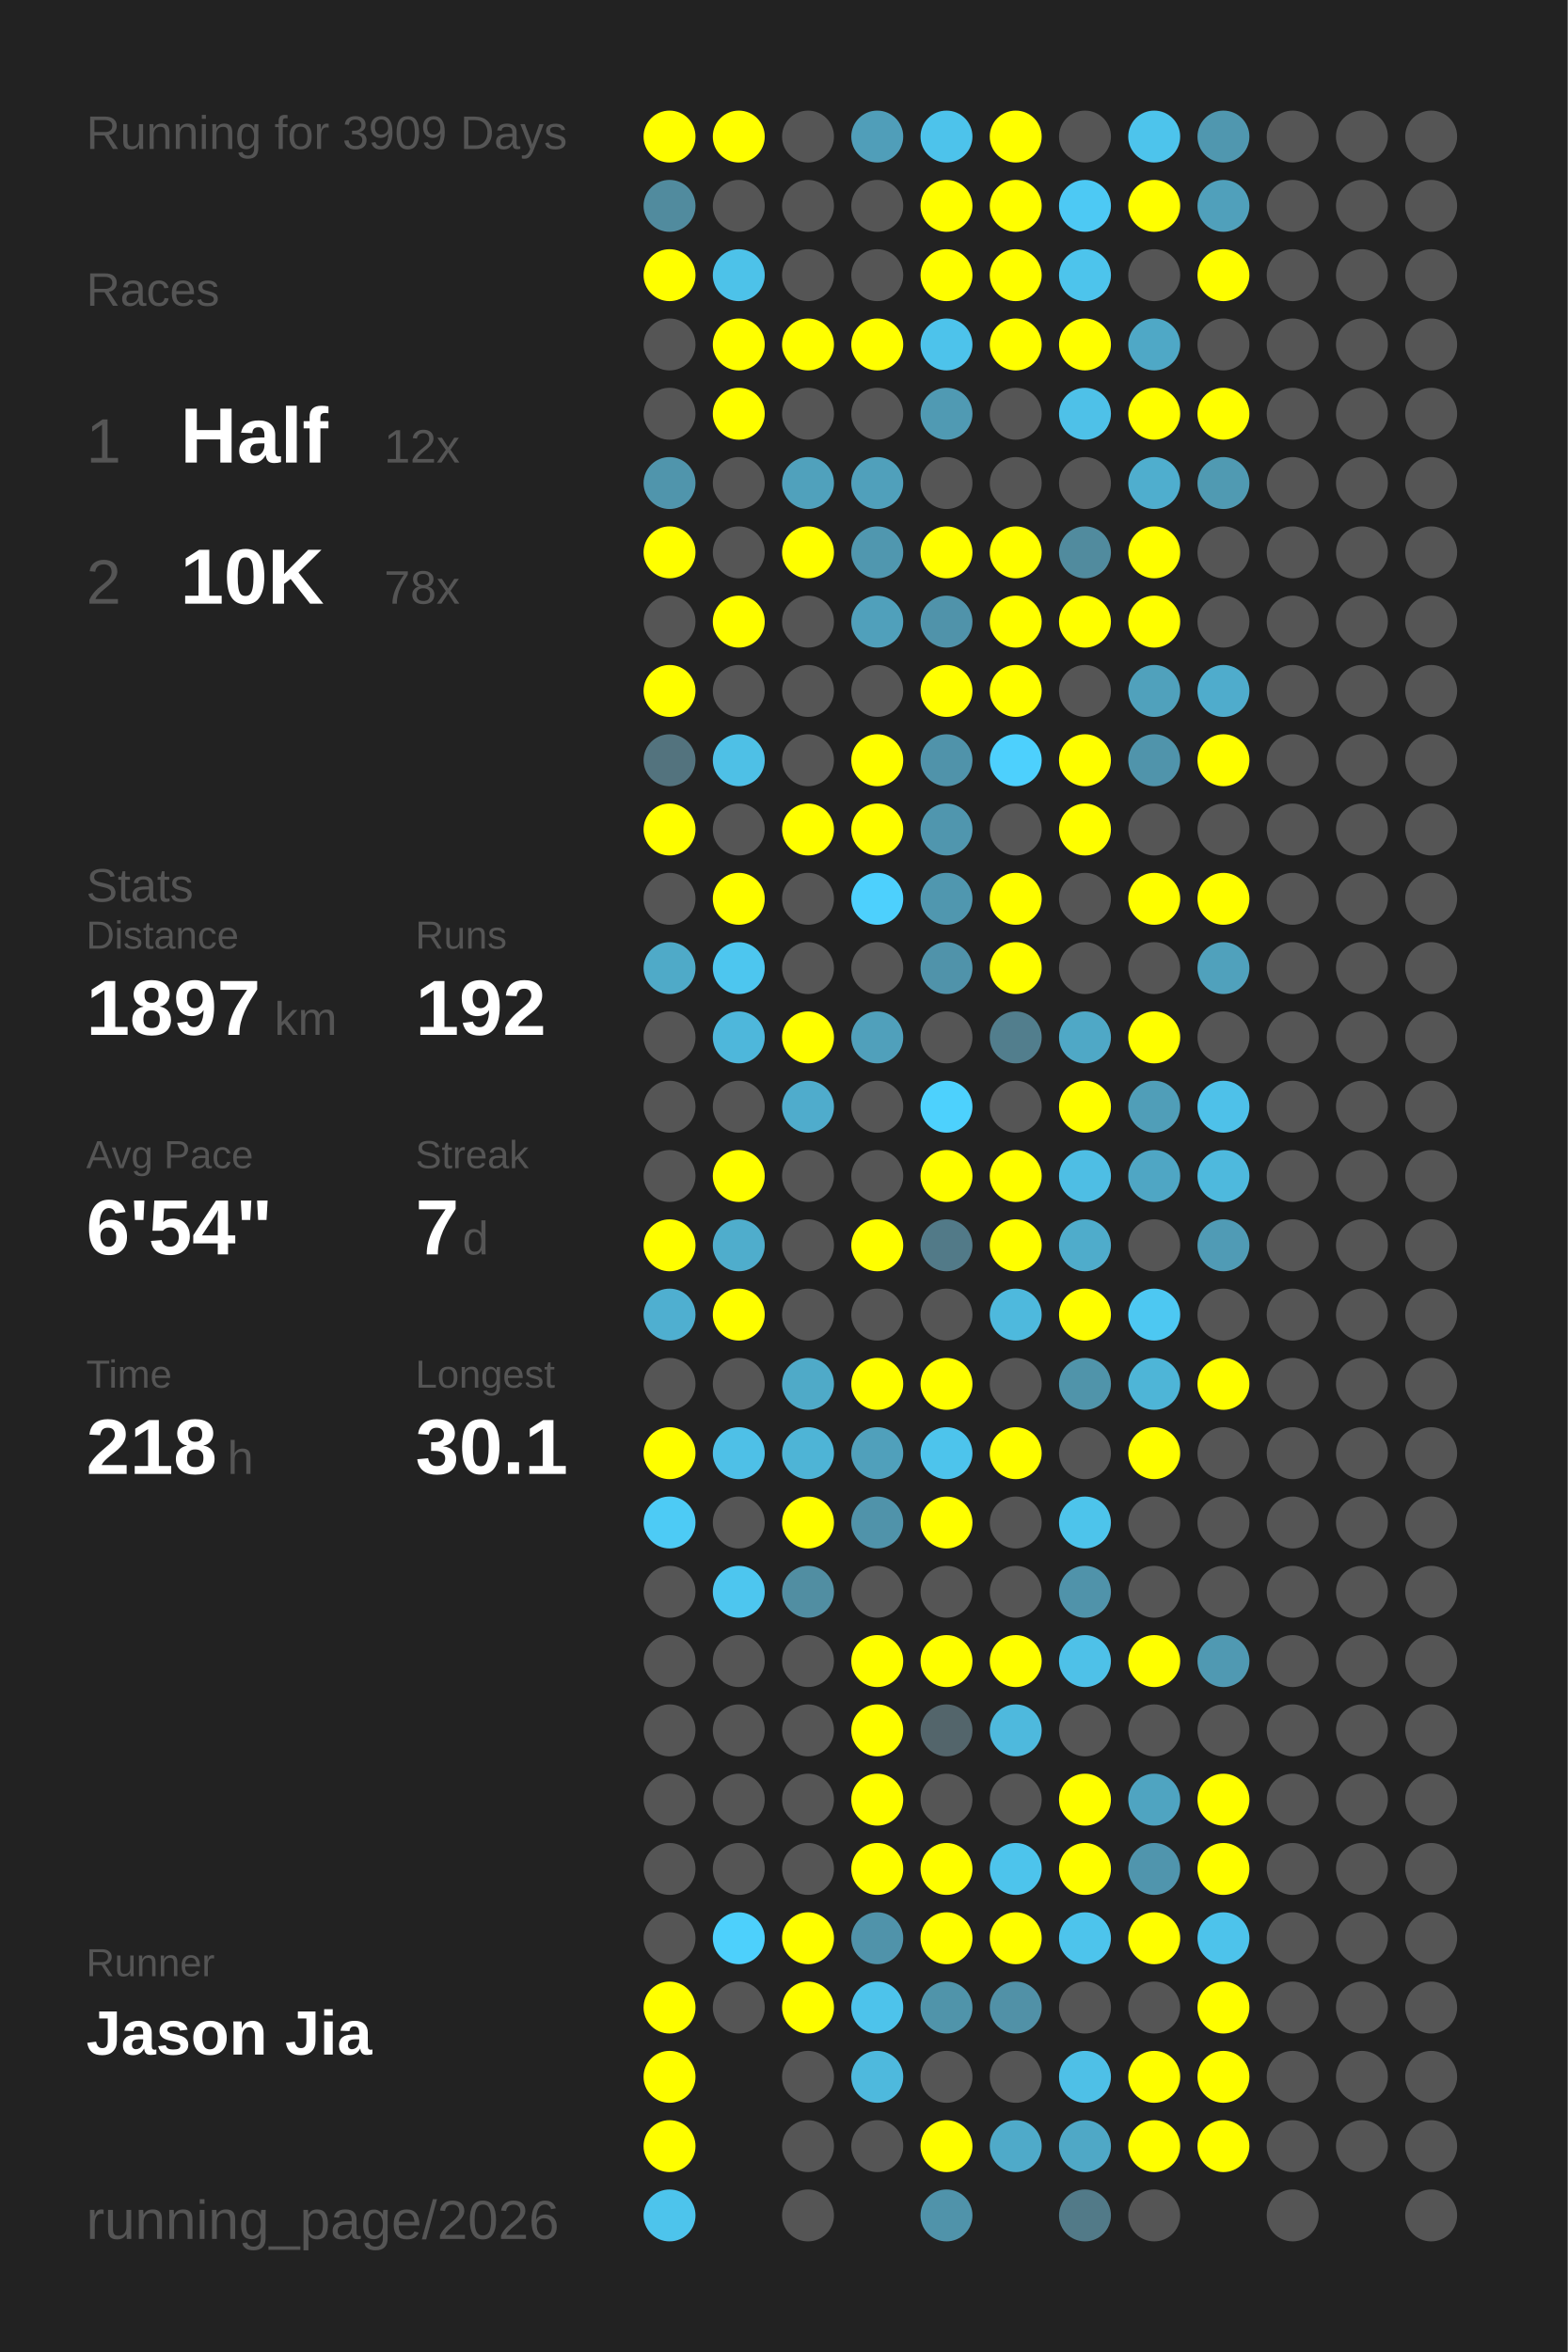
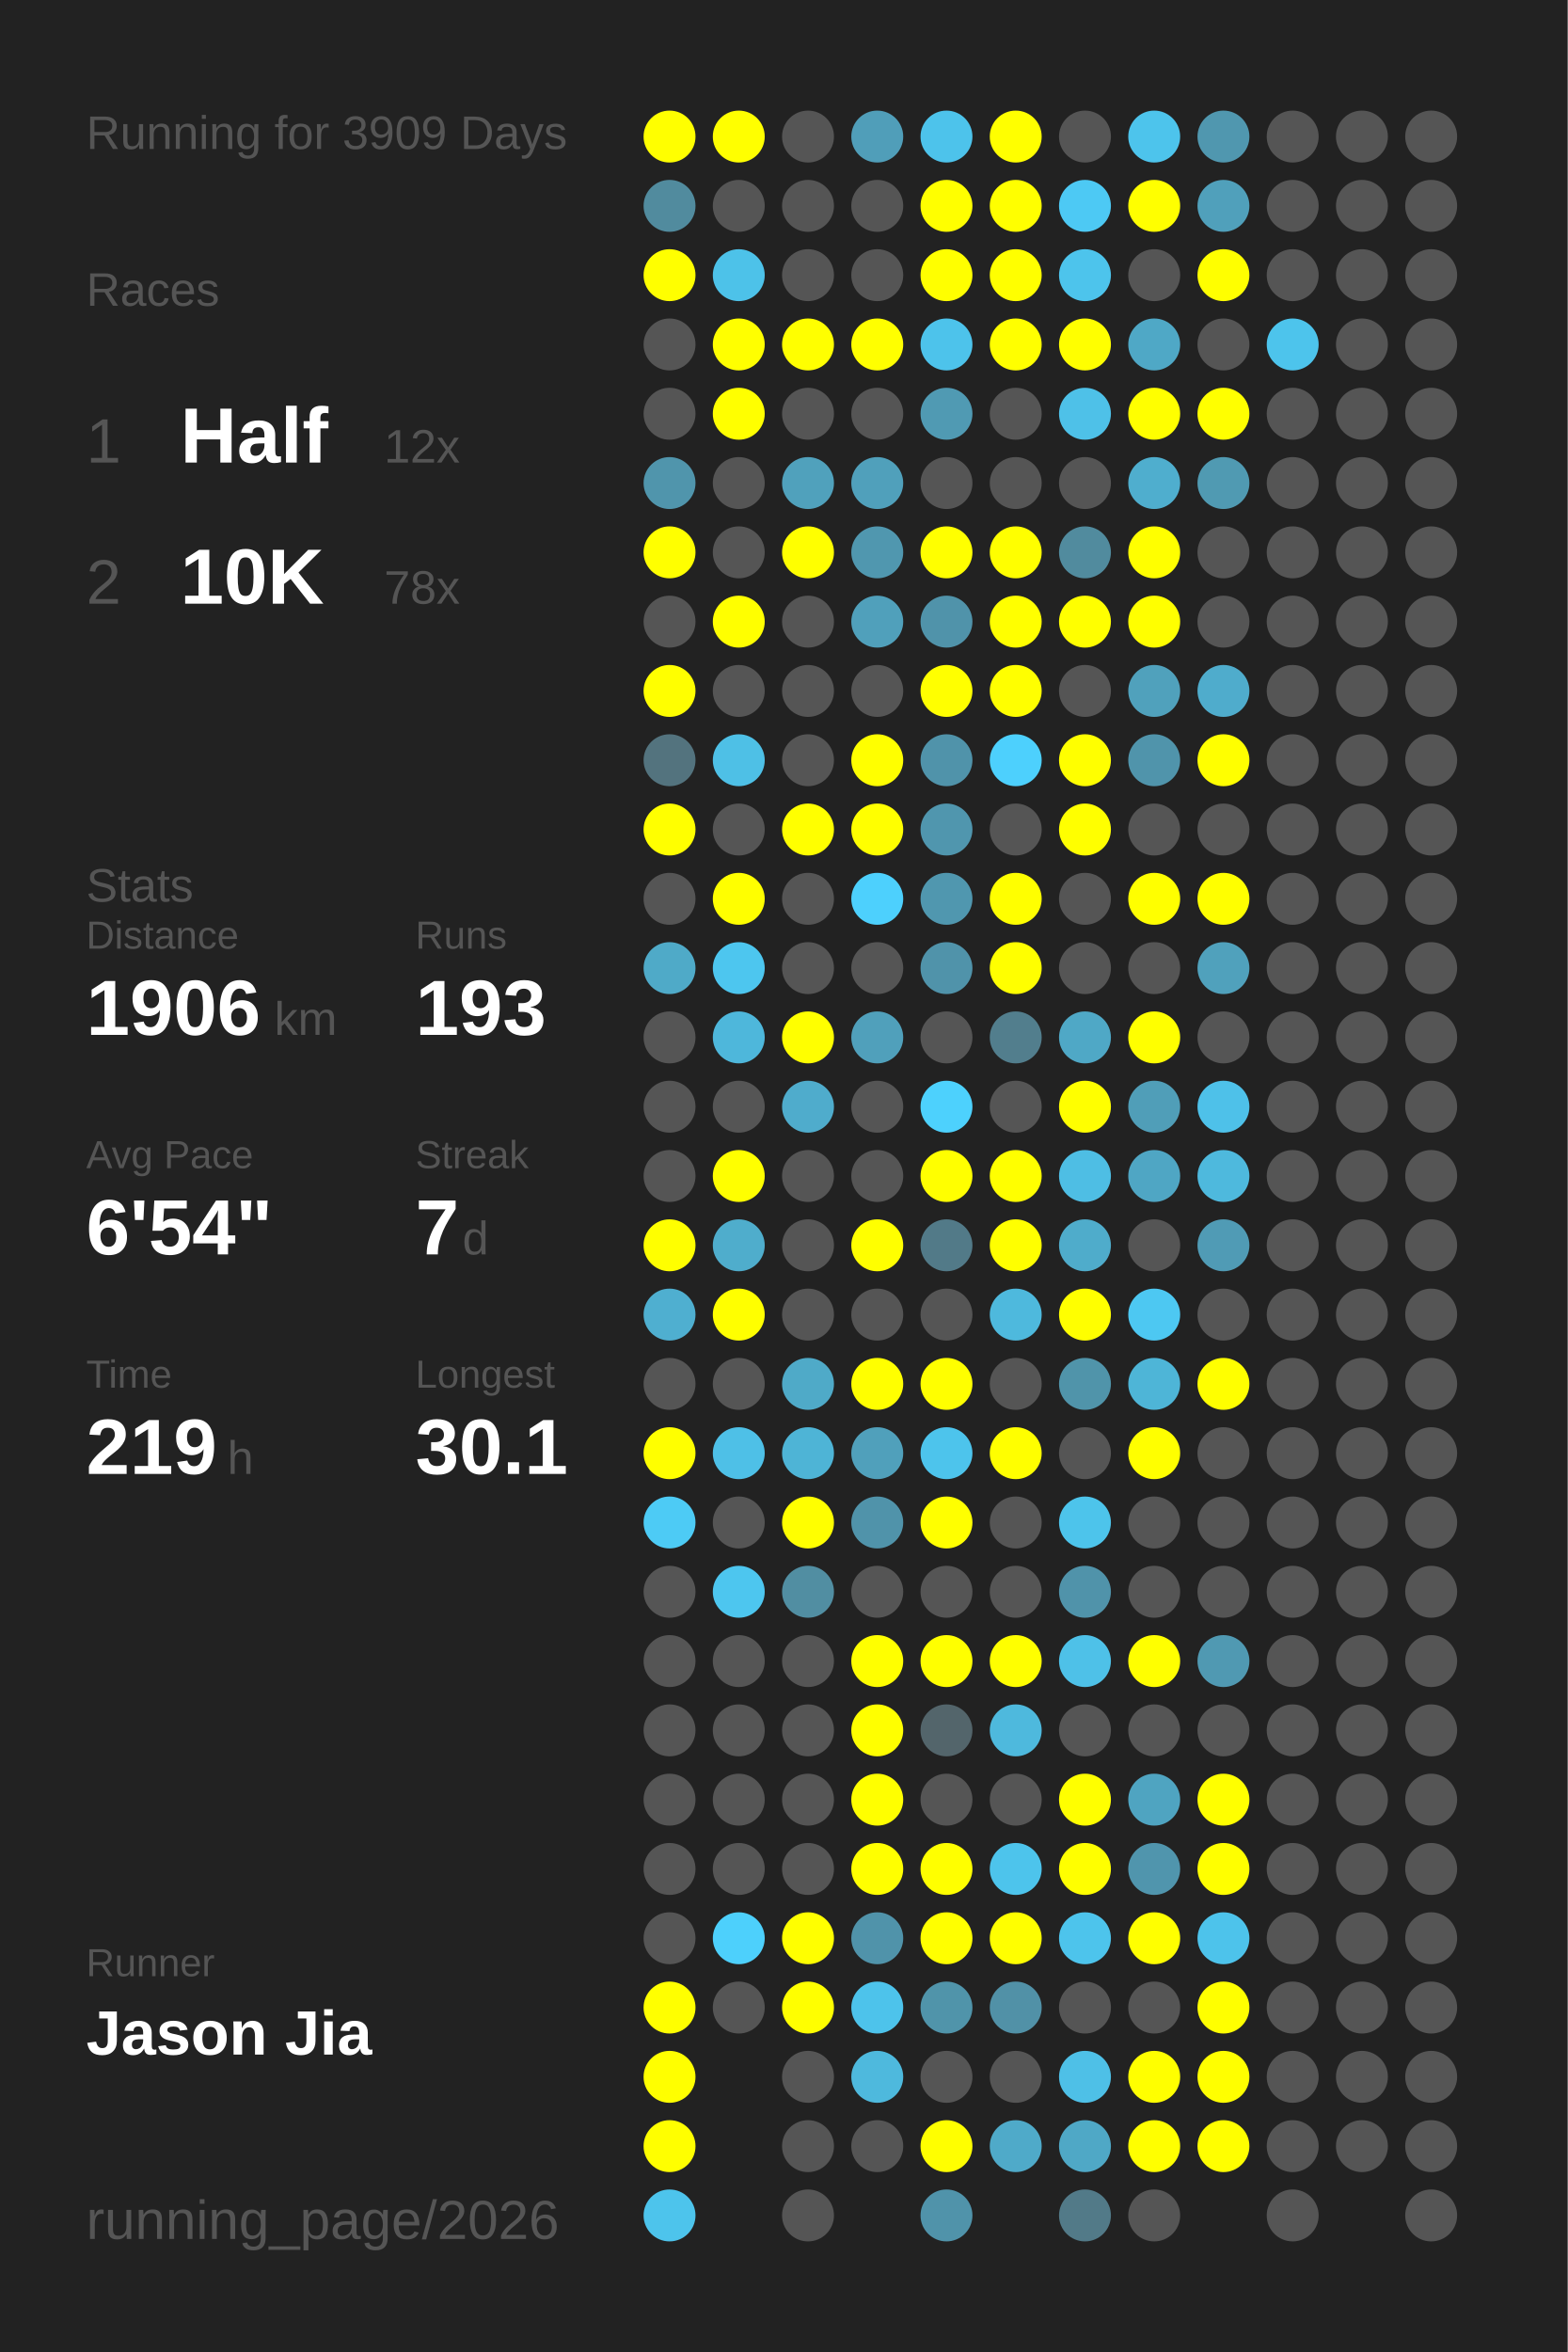
<svg xmlns="http://www.w3.org/2000/svg" baseProfile="full" height="300mm" version="1.1" viewBox="0,0,200,300" width="200mm">
  <defs />
  <rect fill="#222222" height="300" width="200" x="0" y="0" />
  <text fill="#555555" style="font-size:6px; font-family:Arial;" x="11" y="19">Running for 3909 Days</text>
  <text fill="#555555" style="font-size:6px; font-family:Arial;" x="11" y="39">Races</text>
  <text fill="#555555" style="font-size:8px; font-family:Arial;" x="11" y="59">1</text>
  <text fill="#FFFFFF" style="font-size:10px; font-family:Arial; font-weight:bold;" x="23" y="59">Half</text>
  <text fill="#555555" style="font-size:6px; font-family:Arial;" x="49" y="59">12x</text>
  <text fill="#555555" style="font-size:8px; font-family:Arial;" x="11" y="77">2</text>
  <text fill="#FFFFFF" style="font-size:10px; font-family:Arial; font-weight:bold;" x="23" y="77">10K</text>
  <text fill="#555555" style="font-size:6px; font-family:Arial;" x="49" y="77">78x</text>
  <text fill="#555555" style="font-size:6px; font-family:Arial;" x="11" y="115">Stats</text>
  <text fill="#555555" style="font-size:5px; font-family:Arial;" x="11" y="121">Distance</text>
-   <text fill="#FFFFFF" style="font-size:10px; font-family:Arial; font-weight:bold;" x="11" y="132">1897</text>
+   <text fill="#FFFFFF" style="font-size:10px; font-family:Arial; font-weight:bold;" x="11" y="132">1906</text>
  <text fill="#555555" style="font-size:6px; font-family:Arial;" x="35" y="132">km</text>
  <text fill="#555555" style="font-size:5px; font-family:Arial;" x="53" y="121">Runs</text>
-   <text fill="#FFFFFF" style="font-size:10px; font-family:Arial; font-weight:bold;" x="53" y="132">192</text>
+   <text fill="#FFFFFF" style="font-size:10px; font-family:Arial; font-weight:bold;" x="53" y="132">193</text>
  <text fill="#555555" style="font-size:5px; font-family:Arial;" x="11" y="149">Avg Pace</text>
  <text fill="#FFFFFF" style="font-size:10px; font-family:Arial; font-weight:bold;" x="11" y="160">6'54"</text>
  <text fill="#555555" style="font-size:5px; font-family:Arial;" x="53" y="149">Streak</text>
  <text fill="#FFFFFF" style="font-size:10px; font-family:Arial; font-weight:bold;" x="53" y="160">7</text>
  <text fill="#555555" style="font-size:6px; font-family:Arial;" x="59" y="160">d</text>
  <text fill="#555555" style="font-size:5px; font-family:Arial;" x="11" y="177">Time</text>
-   <text fill="#FFFFFF" style="font-size:10px; font-family:Arial; font-weight:bold;" x="11" y="188">218</text>
+   <text fill="#FFFFFF" style="font-size:10px; font-family:Arial; font-weight:bold;" x="11" y="188">219</text>
  <text fill="#555555" style="font-size:6px; font-family:Arial;" x="29" y="188">h</text>
  <text fill="#555555" style="font-size:5px; font-family:Arial;" x="53" y="177">Longest</text>
  <text fill="#FFFFFF" style="font-size:10px; font-family:Arial; font-weight:bold;" x="53" y="188">30.1</text>
  <text fill="#555555" style="font-size:5px; font-family:Arial;" x="11" y="252.065">Runner</text>
  <text fill="#FFFFFF" style="font-size:8px; font-family:Arial; font-weight:bold;" x="11" y="262.065">Jason Jia</text>
  <text fill="#555555" style="font-size:7px; font-family:Arial;" x="11" y="285.581">running_page/2026</text>
  <circle cx="85.417" cy="17.419" fill="#FFFF00" r="3.312" />
  <circle cx="85.417" cy="26.258" fill="#518b9e" r="3.312" />
  <circle cx="85.417" cy="35.097" fill="#FFFF00" r="3.312" />
  <circle cx="85.417" cy="43.935" fill="#555555" r="3.312" />
  <circle cx="85.417" cy="52.774" fill="#555555" r="3.312" />
  <circle cx="85.417" cy="61.613" fill="#5095ac" r="3.312" />
  <circle cx="85.417" cy="70.452" fill="#FFFF00" r="3.312" />
  <circle cx="85.417" cy="79.29" fill="#555555" r="3.312" />
  <circle cx="85.417" cy="88.129" fill="#FFFF00" r="3.312" />
  <circle cx="85.417" cy="96.968" fill="#53737e" r="3.312" />
  <circle cx="85.417" cy="105.806" fill="#FFFF00" r="3.312" />
  <circle cx="85.417" cy="114.645" fill="#555555" r="3.312" />
  <circle cx="85.417" cy="123.484" fill="#4faac8" r="3.312" />
  <circle cx="85.417" cy="132.323" fill="#555555" r="3.312" />
  <circle cx="85.417" cy="141.161" fill="#555555" r="3.312" />
  <circle cx="85.417" cy="150" fill="#555555" r="3.312" />
  <circle cx="85.417" cy="158.839" fill="#FFFF00" r="3.312" />
  <circle cx="85.417" cy="167.677" fill="#4fafd0" r="3.312" />
  <circle cx="85.417" cy="176.516" fill="#555555" r="3.312" />
  <circle cx="85.417" cy="185.355" fill="#FFFF00" r="3.312" />
  <circle cx="85.417" cy="194.194" fill="#4dcbf5" r="3.312" />
  <circle cx="85.417" cy="203.032" fill="#555555" r="3.312" />
  <circle cx="85.417" cy="211.871" fill="#555555" r="3.312" />
  <circle cx="85.417" cy="220.71" fill="#555555" r="3.312" />
  <circle cx="85.417" cy="229.548" fill="#555555" r="3.312" />
  <circle cx="85.417" cy="238.387" fill="#555555" r="3.312" />
  <circle cx="85.417" cy="247.226" fill="#555555" r="3.312" />
  <circle cx="85.417" cy="256.065" fill="#FFFF00" r="3.312" />
  <circle cx="85.417" cy="264.903" fill="#FFFF00" r="3.312" />
  <circle cx="85.417" cy="273.742" fill="#FFFF00" r="3.312" />
  <circle cx="85.417" cy="282.581" fill="#4dc4ec" r="3.312" />
  <circle cx="94.25" cy="17.419" fill="#FFFF00" r="3.312" />
  <circle cx="94.25" cy="26.258" fill="#555555" r="3.312" />
  <circle cx="94.25" cy="35.097" fill="#4dc2e9" r="3.312" />
  <circle cx="94.25" cy="43.935" fill="#FFFF00" r="3.312" />
  <circle cx="94.25" cy="52.774" fill="#FFFF00" r="3.312" />
  <circle cx="94.25" cy="61.613" fill="#555555" r="3.312" />
  <circle cx="94.25" cy="70.452" fill="#555555" r="3.312" />
  <circle cx="94.25" cy="79.29" fill="#FFFF00" r="3.312" />
  <circle cx="94.25" cy="88.129" fill="#555555" r="3.312" />
  <circle cx="94.25" cy="96.968" fill="#4ec0e6" r="3.312" />
  <circle cx="94.25" cy="105.806" fill="#555555" r="3.312" />
  <circle cx="94.25" cy="114.645" fill="#FFFF00" r="3.312" />
  <circle cx="94.25" cy="123.484" fill="#4dc6ef" r="3.312" />
  <circle cx="94.25" cy="132.323" fill="#4eb7db" r="3.312" />
  <circle cx="94.25" cy="141.161" fill="#555555" r="3.312" />
  <circle cx="94.25" cy="150" fill="#FFFF00" r="3.312" />
  <circle cx="94.25" cy="158.839" fill="#4fadcc" r="3.312" />
  <circle cx="94.25" cy="167.677" fill="#FFFF00" r="3.312" />
  <circle cx="94.25" cy="176.516" fill="#555555" r="3.312" />
  <circle cx="94.25" cy="185.355" fill="#4ec0e7" r="3.312" />
  <circle cx="94.25" cy="194.194" fill="#555555" r="3.312" />
  <circle cx="94.25" cy="203.032" fill="#4dc6ef" r="3.312" />
  <circle cx="94.25" cy="211.871" fill="#555555" r="3.312" />
  <circle cx="94.25" cy="220.71" fill="#555555" r="3.312" />
  <circle cx="94.25" cy="229.548" fill="#555555" r="3.312" />
  <circle cx="94.25" cy="238.387" fill="#555555" r="3.312" />
  <circle cx="94.25" cy="247.226" fill="#4dd0fc" r="3.312" />
  <circle cx="94.25" cy="256.065" fill="#555555" r="3.312" />
  <circle cx="103.083" cy="17.419" fill="#555555" r="3.312" />
  <circle cx="103.083" cy="26.258" fill="#555555" r="3.312" />
  <circle cx="103.083" cy="35.097" fill="#555555" r="3.312" />
  <circle cx="103.083" cy="43.935" fill="#FFFF00" r="3.312" />
  <circle cx="103.083" cy="52.774" fill="#555555" r="3.312" />
  <circle cx="103.083" cy="61.613" fill="#50a1bc" r="3.312" />
  <circle cx="103.083" cy="70.452" fill="#FFFF00" r="3.312" />
  <circle cx="103.083" cy="79.29" fill="#555555" r="3.312" />
  <circle cx="103.083" cy="88.129" fill="#555555" r="3.312" />
  <circle cx="103.083" cy="96.968" fill="#555555" r="3.312" />
  <circle cx="103.083" cy="105.806" fill="#FFFF00" r="3.312" />
  <circle cx="103.083" cy="114.645" fill="#555555" r="3.312" />
  <circle cx="103.083" cy="123.484" fill="#555555" r="3.312" />
  <circle cx="103.083" cy="132.323" fill="#FFFF00" r="3.312" />
  <circle cx="103.083" cy="141.161" fill="#4faccc" r="3.312" />
  <circle cx="103.083" cy="150" fill="#555555" r="3.312" />
  <circle cx="103.083" cy="158.839" fill="#555555" r="3.312" />
  <circle cx="103.083" cy="167.677" fill="#555555" r="3.312" />
  <circle cx="103.083" cy="176.516" fill="#4faac8" r="3.312" />
  <circle cx="103.083" cy="185.355" fill="#4eb4d6" r="3.312" />
  <circle cx="103.083" cy="194.194" fill="#FFFF00" r="3.312" />
  <circle cx="103.083" cy="203.032" fill="#518ea2" r="3.312" />
  <circle cx="103.083" cy="211.871" fill="#555555" r="3.312" />
  <circle cx="103.083" cy="220.71" fill="#555555" r="3.312" />
  <circle cx="103.083" cy="229.548" fill="#555555" r="3.312" />
  <circle cx="103.083" cy="238.387" fill="#555555" r="3.312" />
  <circle cx="103.083" cy="247.226" fill="#FFFF00" r="3.312" />
  <circle cx="103.083" cy="256.065" fill="#FFFF00" r="3.312" />
  <circle cx="103.083" cy="264.903" fill="#555555" r="3.312" />
  <circle cx="103.083" cy="273.742" fill="#555555" r="3.312" />
  <circle cx="103.083" cy="282.581" fill="#555555" r="3.312" />
  <circle cx="111.917" cy="17.419" fill="#509eb9" r="3.312" />
  <circle cx="111.917" cy="26.258" fill="#555555" r="3.312" />
  <circle cx="111.917" cy="35.097" fill="#555555" r="3.312" />
  <circle cx="111.917" cy="43.935" fill="#FFFF00" r="3.312" />
  <circle cx="111.917" cy="52.774" fill="#555555" r="3.312" />
  <circle cx="111.917" cy="61.613" fill="#50a0bb" r="3.312" />
  <circle cx="111.917" cy="70.452" fill="#5097af" r="3.312" />
  <circle cx="111.917" cy="79.29" fill="#50a0bb" r="3.312" />
  <circle cx="111.917" cy="88.129" fill="#555555" r="3.312" />
  <circle cx="111.917" cy="96.968" fill="#FFFF00" r="3.312" />
  <circle cx="111.917" cy="105.806" fill="#FFFF00" r="3.312" />
  <circle cx="111.917" cy="114.645" fill="#4dd0fd" r="3.312" />
  <circle cx="111.917" cy="123.484" fill="#555555" r="3.312" />
  <circle cx="111.917" cy="132.323" fill="#50a0bb" r="3.312" />
  <circle cx="111.917" cy="141.161" fill="#555555" r="3.312" />
  <circle cx="111.917" cy="150" fill="#555555" r="3.312" />
  <circle cx="111.917" cy="158.839" fill="#FFFF00" r="3.312" />
  <circle cx="111.917" cy="167.677" fill="#555555" r="3.312" />
  <circle cx="111.917" cy="176.516" fill="#FFFF00" r="3.312" />
  <circle cx="111.917" cy="185.355" fill="#50a0bb" r="3.312" />
  <circle cx="111.917" cy="194.194" fill="#5093aa" r="3.312" />
  <circle cx="111.917" cy="203.032" fill="#555555" r="3.312" />
  <circle cx="111.917" cy="211.871" fill="#FFFF00" r="3.312" />
  <circle cx="111.917" cy="220.71" fill="#FFFF00" r="3.312" />
  <circle cx="111.917" cy="229.548" fill="#FFFF00" r="3.312" />
  <circle cx="111.917" cy="238.387" fill="#FFFF00" r="3.312" />
  <circle cx="111.917" cy="247.226" fill="#5093aa" r="3.312" />
  <circle cx="111.917" cy="256.065" fill="#4dc3eb" r="3.312" />
  <circle cx="111.917" cy="264.903" fill="#4eb9dd" r="3.312" />
  <circle cx="111.917" cy="273.742" fill="#555555" r="3.312" />
  <circle cx="120.75" cy="17.419" fill="#4dc3eb" r="3.312" />
  <circle cx="120.75" cy="26.258" fill="#FFFF00" r="3.312" />
  <circle cx="120.75" cy="35.097" fill="#FFFF00" r="3.312" />
  <circle cx="120.75" cy="43.935" fill="#4dc3eb" r="3.312" />
  <circle cx="120.75" cy="52.774" fill="#509ab3" r="3.312" />
  <circle cx="120.75" cy="61.613" fill="#555555" r="3.312" />
  <circle cx="120.75" cy="70.452" fill="#FFFF00" r="3.312" />
  <circle cx="120.75" cy="79.29" fill="#5093aa" r="3.312" />
  <circle cx="120.75" cy="88.129" fill="#FFFF00" r="3.312" />
  <circle cx="120.75" cy="96.968" fill="#5093aa" r="3.312" />
  <circle cx="120.75" cy="105.806" fill="#5096ae" r="3.312" />
  <circle cx="120.75" cy="114.645" fill="#5097af" r="3.312" />
  <circle cx="120.75" cy="123.484" fill="#5093aa" r="3.312" />
  <circle cx="120.75" cy="132.323" fill="#555555" r="3.312" />
  <circle cx="120.75" cy="141.161" fill="#4dd1fd" r="3.312" />
  <circle cx="120.75" cy="150" fill="#FFFF00" r="3.312" />
  <circle cx="120.75" cy="158.839" fill="#527a88" r="3.312" />
  <circle cx="120.75" cy="167.677" fill="#555555" r="3.312" />
  <circle cx="120.75" cy="176.516" fill="#FFFF00" r="3.312" />
  <circle cx="120.75" cy="185.355" fill="#4dc4ec" r="3.312" />
  <circle cx="120.75" cy="194.194" fill="#FFFF00" r="3.312" />
  <circle cx="120.75" cy="203.032" fill="#555555" r="3.312" />
  <circle cx="120.75" cy="211.871" fill="#FFFF00" r="3.312" />
  <circle cx="120.75" cy="220.71" fill="#53656b" r="3.312" />
  <circle cx="120.75" cy="229.548" fill="#555555" r="3.312" />
  <circle cx="120.75" cy="238.387" fill="#FFFF00" r="3.312" />
  <circle cx="120.75" cy="247.226" fill="#FFFF00" r="3.312" />
  <circle cx="120.75" cy="256.065" fill="#5094aa" r="3.312" />
  <circle cx="120.75" cy="264.903" fill="#555555" r="3.312" />
  <circle cx="120.75" cy="273.742" fill="#FFFF00" r="3.312" />
  <circle cx="120.75" cy="282.581" fill="#5093aa" r="3.312" />
  <circle cx="129.583" cy="17.419" fill="#FFFF00" r="3.312" />
  <circle cx="129.583" cy="26.258" fill="#FFFF00" r="3.312" />
  <circle cx="129.583" cy="35.097" fill="#FFFF00" r="3.312" />
  <circle cx="129.583" cy="43.935" fill="#FFFF00" r="3.312" />
  <circle cx="129.583" cy="52.774" fill="#555555" r="3.312" />
  <circle cx="129.583" cy="61.613" fill="#555555" r="3.312" />
  <circle cx="129.583" cy="70.452" fill="#FFFF00" r="3.312" />
  <circle cx="129.583" cy="79.29" fill="#FFFF00" r="3.312" />
  <circle cx="129.583" cy="88.129" fill="#FFFF00" r="3.312" />
  <circle cx="129.583" cy="96.968" fill="#4dd0fd" r="3.312" />
  <circle cx="129.583" cy="105.806" fill="#555555" r="3.312" />
  <circle cx="129.583" cy="114.645" fill="#FFFF00" r="3.312" />
  <circle cx="129.583" cy="123.484" fill="#FFFF00" r="3.312" />
  <circle cx="129.583" cy="132.323" fill="#527e8d" r="3.312" />
  <circle cx="129.583" cy="141.161" fill="#555555" r="3.312" />
  <circle cx="129.583" cy="150" fill="#FFFF00" r="3.312" />
  <circle cx="129.583" cy="158.839" fill="#FFFF00" r="3.312" />
  <circle cx="129.583" cy="167.677" fill="#4eb9dd" r="3.312" />
  <circle cx="129.583" cy="176.516" fill="#555555" r="3.312" />
  <circle cx="129.583" cy="185.355" fill="#FFFF00" r="3.312" />
  <circle cx="129.583" cy="194.194" fill="#555555" r="3.312" />
  <circle cx="129.583" cy="203.032" fill="#555555" r="3.312" />
  <circle cx="129.583" cy="211.871" fill="#FFFF00" r="3.312" />
  <circle cx="129.583" cy="220.71" fill="#4eb9dd" r="3.312" />
  <circle cx="129.583" cy="229.548" fill="#555555" r="3.312" />
  <circle cx="129.583" cy="238.387" fill="#4dc4ec" r="3.312" />
  <circle cx="129.583" cy="247.226" fill="#FFFF00" r="3.312" />
  <circle cx="129.583" cy="256.065" fill="#5191a7" r="3.312" />
  <circle cx="129.583" cy="264.903" fill="#555555" r="3.312" />
  <circle cx="129.583" cy="273.742" fill="#4faac9" r="3.312" />
  <circle cx="138.417" cy="17.419" fill="#555555" r="3.312" />
  <circle cx="138.417" cy="26.258" fill="#4dc9f4" r="3.312" />
  <circle cx="138.417" cy="35.097" fill="#4dc4ec" r="3.312" />
  <circle cx="138.417" cy="43.935" fill="#FFFF00" r="3.312" />
  <circle cx="138.417" cy="52.774" fill="#4ec1e8" r="3.312" />
  <circle cx="138.417" cy="61.613" fill="#555555" r="3.312" />
  <circle cx="138.417" cy="70.452" fill="#518b9e" r="3.312" />
  <circle cx="138.417" cy="79.29" fill="#FFFF00" r="3.312" />
  <circle cx="138.417" cy="88.129" fill="#555555" r="3.312" />
  <circle cx="138.417" cy="96.968" fill="#FFFF00" r="3.312" />
  <circle cx="138.417" cy="105.806" fill="#FFFF00" r="3.312" />
  <circle cx="138.417" cy="114.645" fill="#555555" r="3.312" />
  <circle cx="138.417" cy="123.484" fill="#555555" r="3.312" />
  <circle cx="138.417" cy="132.323" fill="#4fa8c6" r="3.312" />
  <circle cx="138.417" cy="141.161" fill="#FFFF00" r="3.312" />
  <circle cx="138.417" cy="150" fill="#4ebee4" r="3.312" />
  <circle cx="138.417" cy="158.839" fill="#4faccb" r="3.312" />
  <circle cx="138.417" cy="167.677" fill="#FFFF00" r="3.312" />
  <circle cx="138.417" cy="176.516" fill="#5094aa" r="3.312" />
  <circle cx="138.417" cy="185.355" fill="#555555" r="3.312" />
  <circle cx="138.417" cy="194.194" fill="#4dc4eb" r="3.312" />
  <circle cx="138.417" cy="203.032" fill="#5093aa" r="3.312" />
  <circle cx="138.417" cy="211.871" fill="#4ec1e8" r="3.312" />
  <circle cx="138.417" cy="220.71" fill="#555555" r="3.312" />
  <circle cx="138.417" cy="229.548" fill="#FFFF00" r="3.312" />
  <circle cx="138.417" cy="238.387" fill="#FFFF00" r="3.312" />
  <circle cx="138.417" cy="247.226" fill="#4dc4ec" r="3.312" />
  <circle cx="138.417" cy="256.065" fill="#555555" r="3.312" />
  <circle cx="138.417" cy="264.903" fill="#4ec0e7" r="3.312" />
  <circle cx="138.417" cy="273.742" fill="#4fa8c6" r="3.312" />
  <circle cx="138.417" cy="282.581" fill="#527a88" r="3.312" />
  <circle cx="147.25" cy="17.419" fill="#4dc4ec" r="3.312" />
  <circle cx="147.25" cy="26.258" fill="#FFFF00" r="3.312" />
  <circle cx="147.25" cy="35.097" fill="#555555" r="3.312" />
  <circle cx="147.25" cy="43.935" fill="#4fa8c6" r="3.312" />
  <circle cx="147.25" cy="52.774" fill="#FFFF00" r="3.312" />
  <circle cx="147.25" cy="61.613" fill="#4faece" r="3.312" />
  <circle cx="147.25" cy="70.452" fill="#FFFF00" r="3.312" />
  <circle cx="147.25" cy="79.29" fill="#FFFF00" r="3.312" />
  <circle cx="147.25" cy="88.129" fill="#50a1bc" r="3.312" />
  <circle cx="147.25" cy="96.968" fill="#5094ab" r="3.312" />
  <circle cx="147.25" cy="105.806" fill="#555555" r="3.312" />
  <circle cx="147.25" cy="114.645" fill="#FFFF00" r="3.312" />
  <circle cx="147.25" cy="123.484" fill="#555555" r="3.312" />
  <circle cx="147.25" cy="132.323" fill="#FFFF00" r="3.312" />
  <circle cx="147.25" cy="141.161" fill="#509eb8" r="3.312" />
  <circle cx="147.25" cy="150" fill="#4fa6c4" r="3.312" />
  <circle cx="147.25" cy="158.839" fill="#555555" r="3.312" />
  <circle cx="147.25" cy="167.677" fill="#4dc8f2" r="3.312" />
  <circle cx="147.25" cy="176.516" fill="#4eb5d7" r="3.312" />
  <circle cx="147.25" cy="185.355" fill="#FFFF00" r="3.312" />
  <circle cx="147.25" cy="194.194" fill="#555555" r="3.312" />
  <circle cx="147.25" cy="203.032" fill="#555555" r="3.312" />
  <circle cx="147.25" cy="211.871" fill="#FFFF00" r="3.312" />
  <circle cx="147.25" cy="220.71" fill="#555555" r="3.312" />
  <circle cx="147.25" cy="229.548" fill="#4fa4c1" r="3.312" />
  <circle cx="147.25" cy="238.387" fill="#5095ad" r="3.312" />
  <circle cx="147.25" cy="247.226" fill="#FFFF00" r="3.312" />
  <circle cx="147.25" cy="256.065" fill="#555555" r="3.312" />
  <circle cx="147.25" cy="264.903" fill="#FFFF00" r="3.312" />
  <circle cx="147.25" cy="273.742" fill="#FFFF00" r="3.312" />
  <circle cx="147.25" cy="282.581" fill="#555555" r="3.312" />
  <circle cx="156.083" cy="17.419" fill="#5097af" r="3.312" />
  <circle cx="156.083" cy="26.258" fill="#50a0bb" r="3.312" />
  <circle cx="156.083" cy="35.097" fill="#FFFF00" r="3.312" />
  <circle cx="156.083" cy="43.935" fill="#555555" r="3.312" />
  <circle cx="156.083" cy="52.774" fill="#FFFF00" r="3.312" />
  <circle cx="156.083" cy="61.613" fill="#509ab2" r="3.312" />
  <circle cx="156.083" cy="70.452" fill="#555555" r="3.312" />
  <circle cx="156.083" cy="79.29" fill="#555555" r="3.312" />
  <circle cx="156.083" cy="88.129" fill="#4faccc" r="3.312" />
  <circle cx="156.083" cy="96.968" fill="#FFFF00" r="3.312" />
  <circle cx="156.083" cy="105.806" fill="#555555" r="3.312" />
  <circle cx="156.083" cy="114.645" fill="#FFFF00" r="3.312" />
  <circle cx="156.083" cy="123.484" fill="#50a1bc" r="3.312" />
  <circle cx="156.083" cy="132.323" fill="#555555" r="3.312" />
  <circle cx="156.083" cy="141.161" fill="#4ec1e9" r="3.312" />
  <circle cx="156.083" cy="150" fill="#4eb9dd" r="3.312" />
  <circle cx="156.083" cy="158.839" fill="#509bb5" r="3.312" />
  <circle cx="156.083" cy="167.677" fill="#555555" r="3.312" />
  <circle cx="156.083" cy="176.516" fill="#FFFF00" r="3.312" />
  <circle cx="156.083" cy="185.355" fill="#555555" r="3.312" />
  <circle cx="156.083" cy="194.194" fill="#555555" r="3.312" />
  <circle cx="156.083" cy="203.032" fill="#555555" r="3.312" />
  <circle cx="156.083" cy="211.871" fill="#5099b2" r="3.312" />
  <circle cx="156.083" cy="220.71" fill="#555555" r="3.312" />
  <circle cx="156.083" cy="229.548" fill="#FFFF00" r="3.312" />
  <circle cx="156.083" cy="238.387" fill="#FFFF00" r="3.312" />
  <circle cx="156.083" cy="247.226" fill="#4dc3eb" r="3.312" />
  <circle cx="156.083" cy="256.065" fill="#FFFF00" r="3.312" />
  <circle cx="156.083" cy="264.903" fill="#FFFF00" r="3.312" />
  <circle cx="156.083" cy="273.742" fill="#FFFF00" r="3.312" />
  <circle cx="164.917" cy="17.419" fill="#555555" r="3.312" />
  <circle cx="164.917" cy="26.258" fill="#555555" r="3.312" />
  <circle cx="164.917" cy="35.097" fill="#555555" r="3.312" />
-   <circle cx="164.917" cy="43.935" fill="#555555" r="3.312" />
+   <circle cx="164.917" cy="43.935" fill="#4dc4ec" r="3.312" />
  <circle cx="164.917" cy="52.774" fill="#555555" r="3.312" />
  <circle cx="164.917" cy="61.613" fill="#555555" r="3.312" />
  <circle cx="164.917" cy="70.452" fill="#555555" r="3.312" />
  <circle cx="164.917" cy="79.29" fill="#555555" r="3.312" />
  <circle cx="164.917" cy="88.129" fill="#555555" r="3.312" />
  <circle cx="164.917" cy="96.968" fill="#555555" r="3.312" />
  <circle cx="164.917" cy="105.806" fill="#555555" r="3.312" />
  <circle cx="164.917" cy="114.645" fill="#555555" r="3.312" />
  <circle cx="164.917" cy="123.484" fill="#555555" r="3.312" />
  <circle cx="164.917" cy="132.323" fill="#555555" r="3.312" />
  <circle cx="164.917" cy="141.161" fill="#555555" r="3.312" />
  <circle cx="164.917" cy="150" fill="#555555" r="3.312" />
  <circle cx="164.917" cy="158.839" fill="#555555" r="3.312" />
  <circle cx="164.917" cy="167.677" fill="#555555" r="3.312" />
  <circle cx="164.917" cy="176.516" fill="#555555" r="3.312" />
  <circle cx="164.917" cy="185.355" fill="#555555" r="3.312" />
  <circle cx="164.917" cy="194.194" fill="#555555" r="3.312" />
  <circle cx="164.917" cy="203.032" fill="#555555" r="3.312" />
  <circle cx="164.917" cy="211.871" fill="#555555" r="3.312" />
  <circle cx="164.917" cy="220.71" fill="#555555" r="3.312" />
  <circle cx="164.917" cy="229.548" fill="#555555" r="3.312" />
  <circle cx="164.917" cy="238.387" fill="#555555" r="3.312" />
  <circle cx="164.917" cy="247.226" fill="#555555" r="3.312" />
  <circle cx="164.917" cy="256.065" fill="#555555" r="3.312" />
  <circle cx="164.917" cy="264.903" fill="#555555" r="3.312" />
  <circle cx="164.917" cy="273.742" fill="#555555" r="3.312" />
  <circle cx="164.917" cy="282.581" fill="#555555" r="3.312" />
  <circle cx="173.75" cy="17.419" fill="#555555" r="3.312" />
  <circle cx="173.75" cy="26.258" fill="#555555" r="3.312" />
  <circle cx="173.75" cy="35.097" fill="#555555" r="3.312" />
  <circle cx="173.75" cy="43.935" fill="#555555" r="3.312" />
  <circle cx="173.75" cy="52.774" fill="#555555" r="3.312" />
  <circle cx="173.75" cy="61.613" fill="#555555" r="3.312" />
  <circle cx="173.75" cy="70.452" fill="#555555" r="3.312" />
  <circle cx="173.75" cy="79.29" fill="#555555" r="3.312" />
  <circle cx="173.75" cy="88.129" fill="#555555" r="3.312" />
  <circle cx="173.75" cy="96.968" fill="#555555" r="3.312" />
  <circle cx="173.75" cy="105.806" fill="#555555" r="3.312" />
  <circle cx="173.75" cy="114.645" fill="#555555" r="3.312" />
  <circle cx="173.75" cy="123.484" fill="#555555" r="3.312" />
  <circle cx="173.75" cy="132.323" fill="#555555" r="3.312" />
  <circle cx="173.75" cy="141.161" fill="#555555" r="3.312" />
  <circle cx="173.75" cy="150" fill="#555555" r="3.312" />
  <circle cx="173.75" cy="158.839" fill="#555555" r="3.312" />
  <circle cx="173.75" cy="167.677" fill="#555555" r="3.312" />
  <circle cx="173.75" cy="176.516" fill="#555555" r="3.312" />
  <circle cx="173.75" cy="185.355" fill="#555555" r="3.312" />
  <circle cx="173.75" cy="194.194" fill="#555555" r="3.312" />
  <circle cx="173.75" cy="203.032" fill="#555555" r="3.312" />
  <circle cx="173.75" cy="211.871" fill="#555555" r="3.312" />
  <circle cx="173.75" cy="220.71" fill="#555555" r="3.312" />
  <circle cx="173.75" cy="229.548" fill="#555555" r="3.312" />
  <circle cx="173.75" cy="238.387" fill="#555555" r="3.312" />
  <circle cx="173.75" cy="247.226" fill="#555555" r="3.312" />
  <circle cx="173.75" cy="256.065" fill="#555555" r="3.312" />
  <circle cx="173.75" cy="264.903" fill="#555555" r="3.312" />
  <circle cx="173.75" cy="273.742" fill="#555555" r="3.312" />
  <circle cx="182.583" cy="17.419" fill="#555555" r="3.312" />
  <circle cx="182.583" cy="26.258" fill="#555555" r="3.312" />
  <circle cx="182.583" cy="35.097" fill="#555555" r="3.312" />
  <circle cx="182.583" cy="43.935" fill="#555555" r="3.312" />
  <circle cx="182.583" cy="52.774" fill="#555555" r="3.312" />
  <circle cx="182.583" cy="61.613" fill="#555555" r="3.312" />
  <circle cx="182.583" cy="70.452" fill="#555555" r="3.312" />
  <circle cx="182.583" cy="79.29" fill="#555555" r="3.312" />
  <circle cx="182.583" cy="88.129" fill="#555555" r="3.312" />
  <circle cx="182.583" cy="96.968" fill="#555555" r="3.312" />
  <circle cx="182.583" cy="105.806" fill="#555555" r="3.312" />
  <circle cx="182.583" cy="114.645" fill="#555555" r="3.312" />
  <circle cx="182.583" cy="123.484" fill="#555555" r="3.312" />
  <circle cx="182.583" cy="132.323" fill="#555555" r="3.312" />
  <circle cx="182.583" cy="141.161" fill="#555555" r="3.312" />
  <circle cx="182.583" cy="150" fill="#555555" r="3.312" />
  <circle cx="182.583" cy="158.839" fill="#555555" r="3.312" />
  <circle cx="182.583" cy="167.677" fill="#555555" r="3.312" />
  <circle cx="182.583" cy="176.516" fill="#555555" r="3.312" />
  <circle cx="182.583" cy="185.355" fill="#555555" r="3.312" />
  <circle cx="182.583" cy="194.194" fill="#555555" r="3.312" />
  <circle cx="182.583" cy="203.032" fill="#555555" r="3.312" />
  <circle cx="182.583" cy="211.871" fill="#555555" r="3.312" />
  <circle cx="182.583" cy="220.71" fill="#555555" r="3.312" />
  <circle cx="182.583" cy="229.548" fill="#555555" r="3.312" />
  <circle cx="182.583" cy="238.387" fill="#555555" r="3.312" />
  <circle cx="182.583" cy="247.226" fill="#555555" r="3.312" />
  <circle cx="182.583" cy="256.065" fill="#555555" r="3.312" />
  <circle cx="182.583" cy="264.903" fill="#555555" r="3.312" />
  <circle cx="182.583" cy="273.742" fill="#555555" r="3.312" />
  <circle cx="182.583" cy="282.581" fill="#555555" r="3.312" />
</svg>
